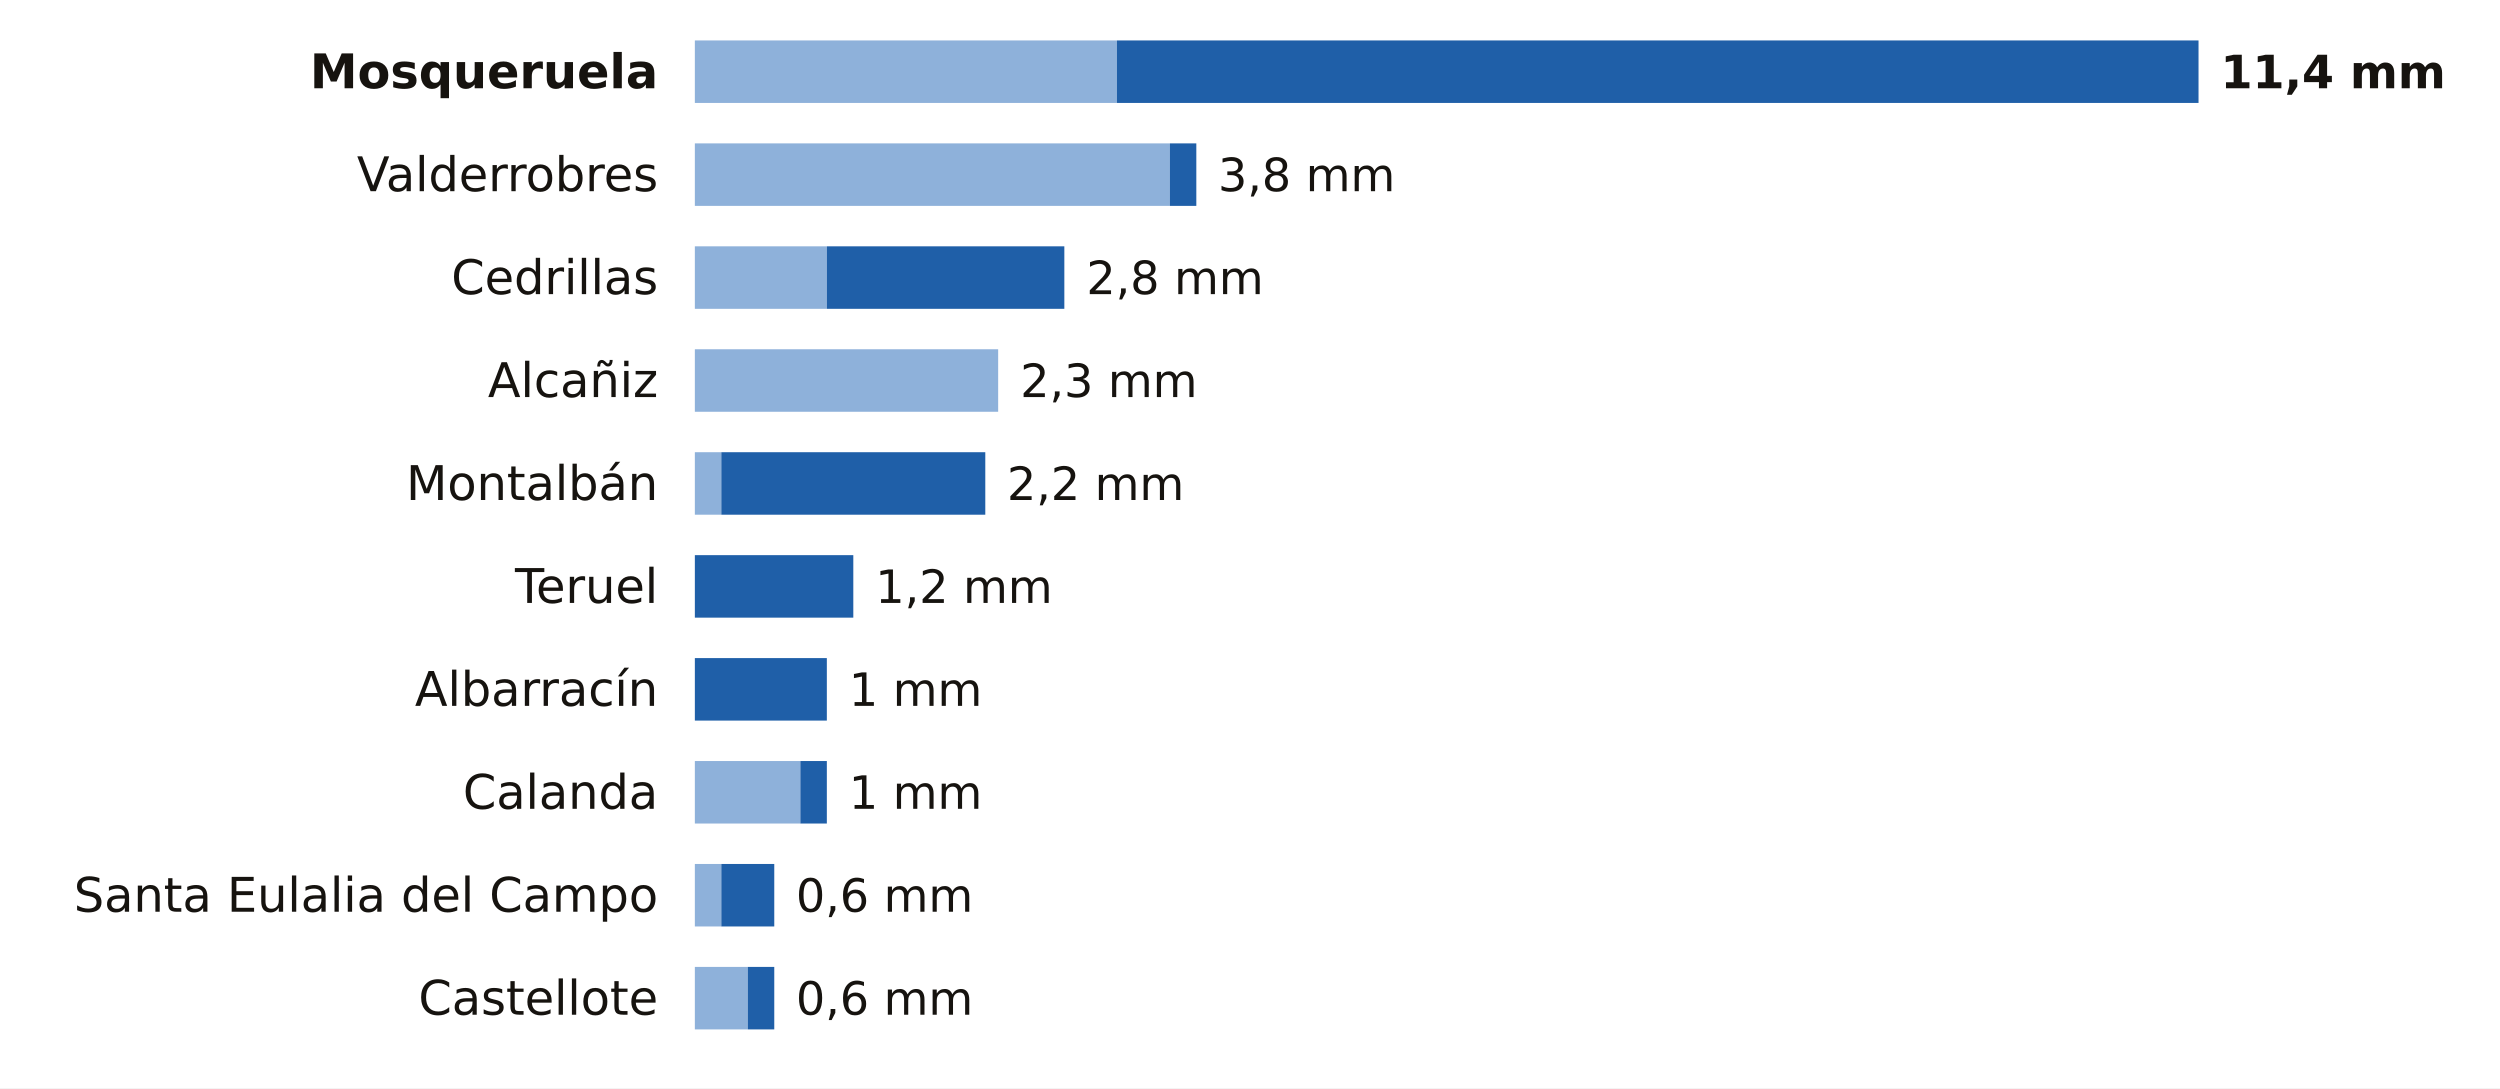
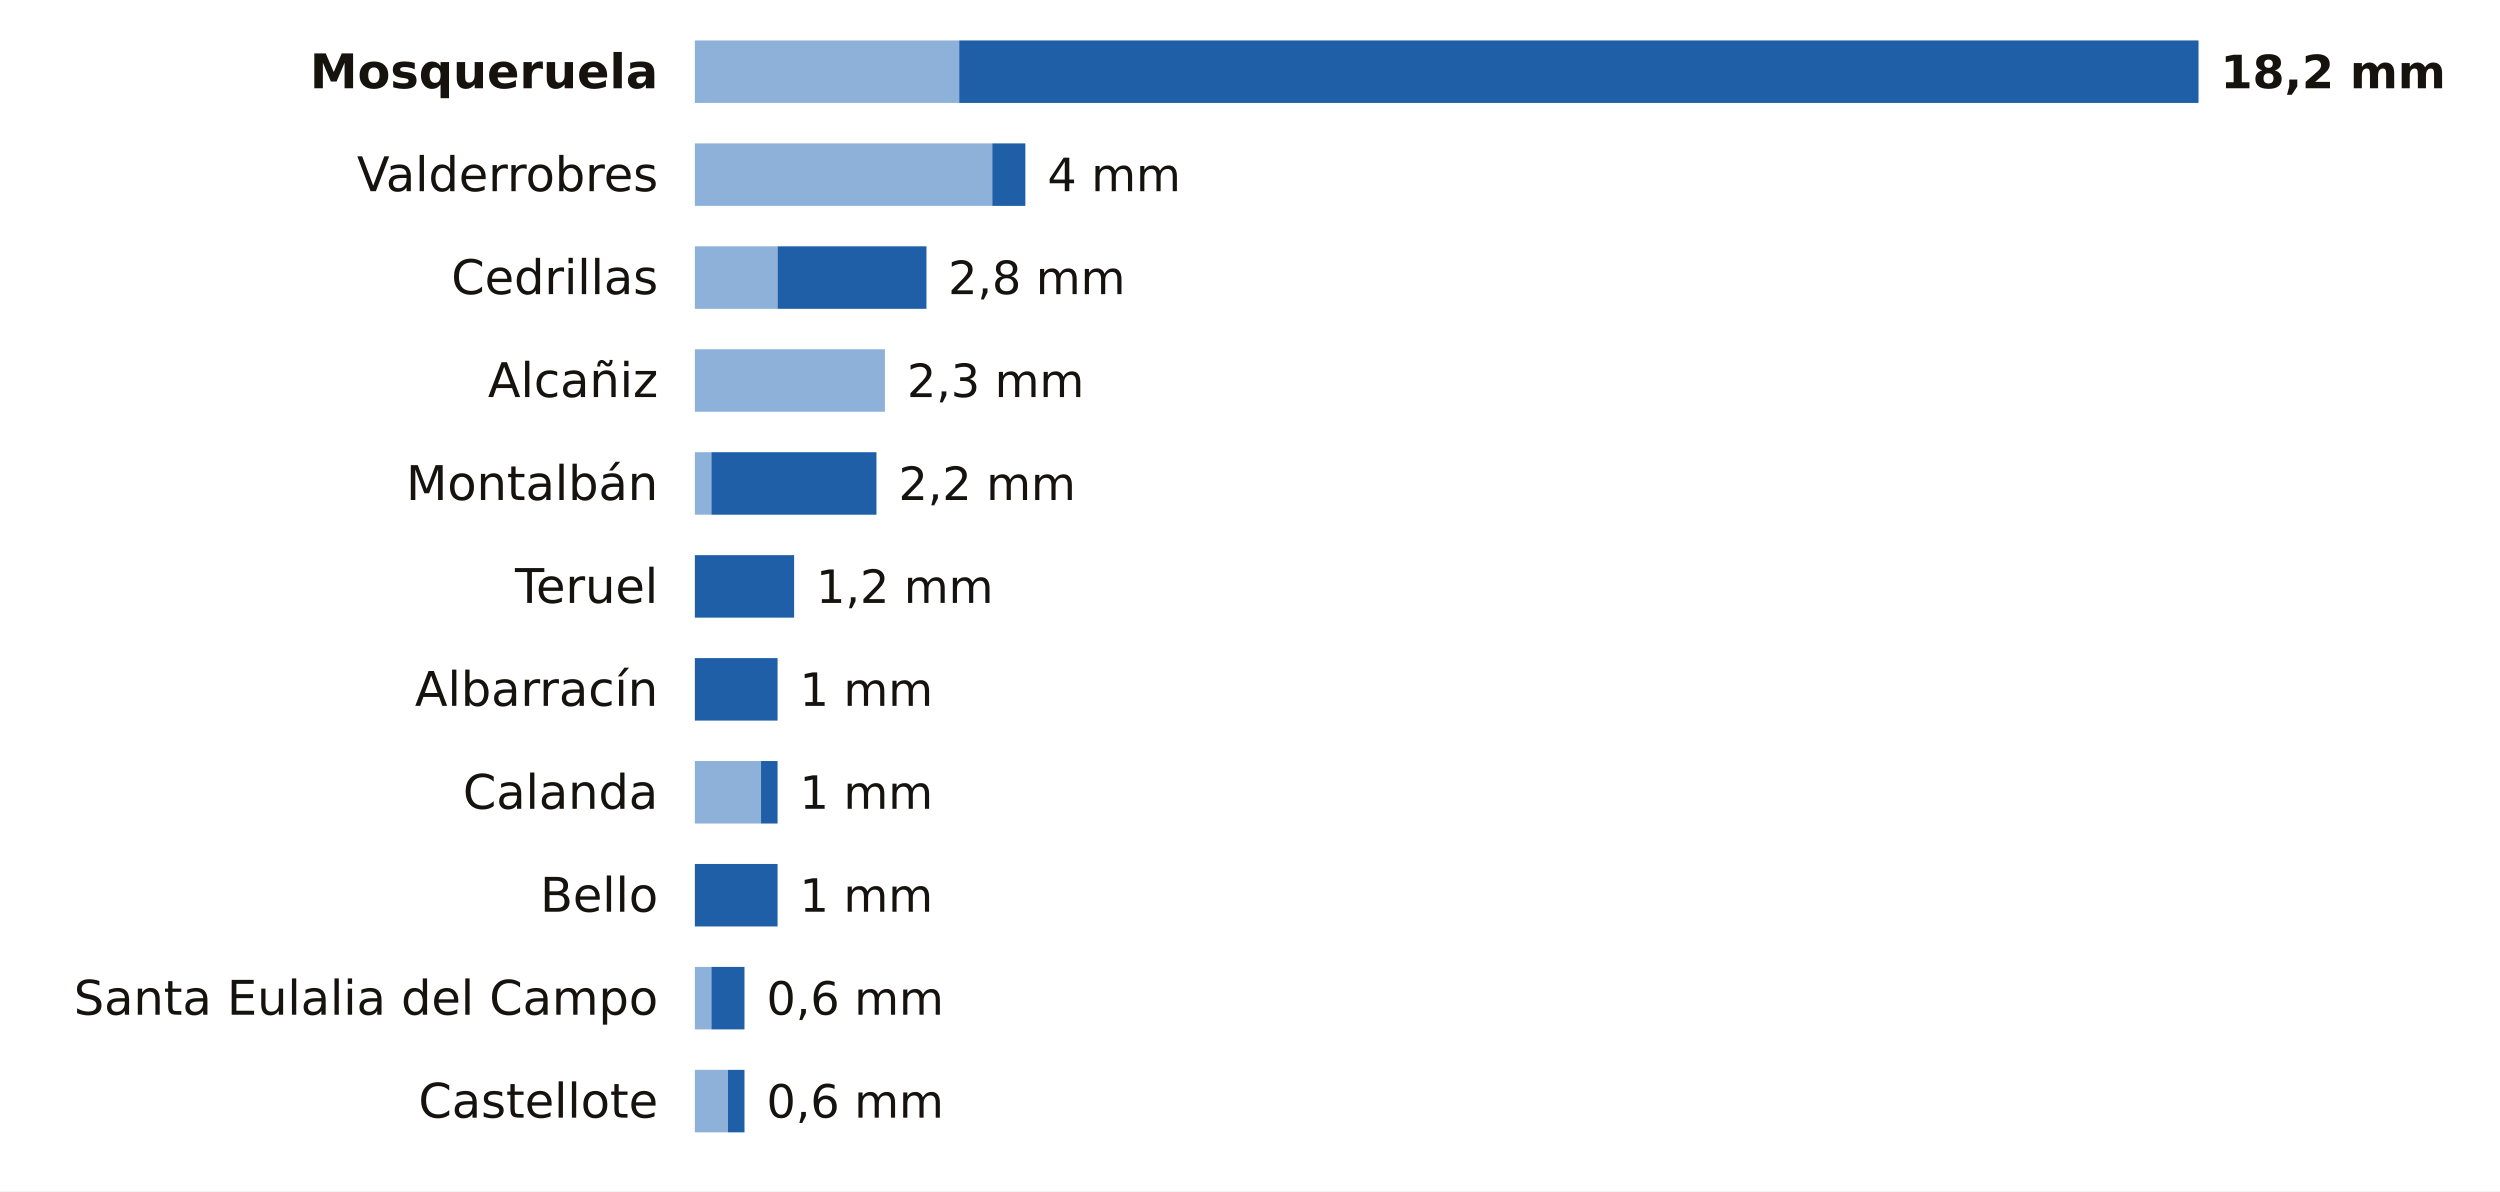
- <svg xmlns="http://www.w3.org/2000/svg" viewBox="0 0 680 296" width="680" height="296" role="img" aria-label="La lluvia de los últimos 7 días en las estaciones de AEMET de Teruel">
-   <rect width="680" height="296" fill="#FFFFFF" />
+ <svg xmlns="http://www.w3.org/2000/svg" viewBox="0 0 680 324" width="680" height="324" role="img" aria-label="La lluvia de los últimos 7 días en las estaciones de AEMET de Teruel">
+   <rect width="680" height="324" fill="#FFFFFF" />
  <text x="179.0" y="24.0" font-size="13" fill="#16130F" text-anchor="end" font-weight="600" font-family="Public Sans, DejaVu Sans, Arial, sans-serif">Mosqueruela</text>
-   <rect x="189" y="11" width="114.8" height="17" fill="#8EB1DA" />
-   <rect x="303.8" y="11" width="294.2" height="17" fill="#1F5FA8" />
-   <text x="604.0" y="24.0" font-size="12.5" fill="#16130F" text-anchor="start" font-weight="700" font-family="Public Sans, DejaVu Sans, Arial, sans-serif">11,4 mm</text>
+   <rect x="189" y="11" width="71.9" height="17" fill="#8EB1DA" />
+   <rect x="260.9" y="11" width="337.1" height="17" fill="#1F5FA8" />
+   <text x="604.0" y="24.0" font-size="12.5" fill="#16130F" text-anchor="start" font-weight="700" font-family="Public Sans, DejaVu Sans, Arial, sans-serif">18,2 mm</text>
  <text x="179.0" y="52.0" font-size="13" fill="#16130F" text-anchor="end" font-weight="400" font-family="Public Sans, DejaVu Sans, Arial, sans-serif">Valderrobres</text>
-   <rect x="189" y="39" width="129.2" height="17" fill="#8EB1DA" />
-   <rect x="318.2" y="39" width="7.2" height="17" fill="#1F5FA8" />
-   <text x="331.3" y="52.0" font-size="12.5" fill="#16130F" text-anchor="start" font-weight="500" font-family="Public Sans, DejaVu Sans, Arial, sans-serif">3,8 mm</text>
+   <rect x="189" y="39" width="80.9" height="17" fill="#8EB1DA" />
+   <rect x="269.9" y="39" width="9.0" height="17" fill="#1F5FA8" />
+   <text x="284.9" y="52.0" font-size="12.5" fill="#16130F" text-anchor="start" font-weight="500" font-family="Public Sans, DejaVu Sans, Arial, sans-serif">4 mm</text>
  <text x="179.0" y="80.0" font-size="13" fill="#16130F" text-anchor="end" font-weight="400" font-family="Public Sans, DejaVu Sans, Arial, sans-serif">Cedrillas</text>
-   <rect x="189" y="67" width="35.9" height="17" fill="#8EB1DA" />
-   <rect x="224.9" y="67" width="64.6" height="17" fill="#1F5FA8" />
-   <text x="295.5" y="80.0" font-size="12.5" fill="#16130F" text-anchor="start" font-weight="500" font-family="Public Sans, DejaVu Sans, Arial, sans-serif">2,8 mm</text>
+   <rect x="189" y="67" width="22.5" height="17" fill="#8EB1DA" />
+   <rect x="211.5" y="67" width="40.5" height="17" fill="#1F5FA8" />
+   <text x="257.9" y="80.0" font-size="12.5" fill="#16130F" text-anchor="start" font-weight="500" font-family="Public Sans, DejaVu Sans, Arial, sans-serif">2,8 mm</text>
  <text x="179.0" y="108.0" font-size="13" fill="#16130F" text-anchor="end" font-weight="400" font-family="Public Sans, DejaVu Sans, Arial, sans-serif">Alcañiz</text>
-   <rect x="189" y="95" width="82.5" height="17" fill="#8EB1DA" />
-   <text x="277.5" y="108.0" font-size="12.5" fill="#16130F" text-anchor="start" font-weight="500" font-family="Public Sans, DejaVu Sans, Arial, sans-serif">2,3 mm</text>
+   <rect x="189" y="95" width="51.7" height="17" fill="#8EB1DA" />
+   <text x="246.7" y="108.0" font-size="12.5" fill="#16130F" text-anchor="start" font-weight="500" font-family="Public Sans, DejaVu Sans, Arial, sans-serif">2,3 mm</text>
  <text x="179.0" y="136.0" font-size="13" fill="#16130F" text-anchor="end" font-weight="400" font-family="Public Sans, DejaVu Sans, Arial, sans-serif">Montalbán</text>
-   <rect x="189" y="123" width="7.2" height="17" fill="#8EB1DA" />
-   <rect x="196.2" y="123" width="71.8" height="17" fill="#1F5FA8" />
-   <text x="273.9" y="136.0" font-size="12.5" fill="#16130F" text-anchor="start" font-weight="500" font-family="Public Sans, DejaVu Sans, Arial, sans-serif">2,2 mm</text>
+   <rect x="189" y="123" width="4.5" height="17" fill="#8EB1DA" />
+   <rect x="193.5" y="123" width="44.9" height="17" fill="#1F5FA8" />
+   <text x="244.4" y="136.0" font-size="12.5" fill="#16130F" text-anchor="start" font-weight="500" font-family="Public Sans, DejaVu Sans, Arial, sans-serif">2,2 mm</text>
  <text x="179.0" y="164.0" font-size="13" fill="#16130F" text-anchor="end" font-weight="400" font-family="Public Sans, DejaVu Sans, Arial, sans-serif">Teruel</text>
-   <rect x="189.0" y="151" width="43.1" height="17" fill="#1F5FA8" />
-   <text x="238.1" y="164.0" font-size="12.5" fill="#16130F" text-anchor="start" font-weight="500" font-family="Public Sans, DejaVu Sans, Arial, sans-serif">1,2 mm</text>
+   <rect x="189.0" y="151" width="27.0" height="17" fill="#1F5FA8" />
+   <text x="222.0" y="164.0" font-size="12.5" fill="#16130F" text-anchor="start" font-weight="500" font-family="Public Sans, DejaVu Sans, Arial, sans-serif">1,2 mm</text>
  <text x="179.0" y="192.0" font-size="13" fill="#16130F" text-anchor="end" font-weight="400" font-family="Public Sans, DejaVu Sans, Arial, sans-serif">Albarracín</text>
-   <rect x="189.0" y="179" width="35.9" height="17" fill="#1F5FA8" />
-   <text x="230.9" y="192.0" font-size="12.5" fill="#16130F" text-anchor="start" font-weight="500" font-family="Public Sans, DejaVu Sans, Arial, sans-serif">1 mm</text>
+   <rect x="189.0" y="179" width="22.5" height="17" fill="#1F5FA8" />
+   <text x="217.5" y="192.0" font-size="12.5" fill="#16130F" text-anchor="start" font-weight="500" font-family="Public Sans, DejaVu Sans, Arial, sans-serif">1 mm</text>
  <text x="179.0" y="220.0" font-size="13" fill="#16130F" text-anchor="end" font-weight="400" font-family="Public Sans, DejaVu Sans, Arial, sans-serif">Calanda</text>
-   <rect x="189" y="207" width="28.7" height="17" fill="#8EB1DA" />
-   <rect x="217.7" y="207" width="7.2" height="17" fill="#1F5FA8" />
-   <text x="230.9" y="220.0" font-size="12.5" fill="#16130F" text-anchor="start" font-weight="500" font-family="Public Sans, DejaVu Sans, Arial, sans-serif">1 mm</text>
-   <text x="179.0" y="248.0" font-size="13" fill="#16130F" text-anchor="end" font-weight="400" font-family="Public Sans, DejaVu Sans, Arial, sans-serif">Santa Eulalia del Campo</text>
-   <rect x="189" y="235" width="7.2" height="17" fill="#8EB1DA" />
-   <rect x="196.2" y="235" width="14.4" height="17" fill="#1F5FA8" />
-   <text x="216.5" y="248.0" font-size="12.5" fill="#16130F" text-anchor="start" font-weight="500" font-family="Public Sans, DejaVu Sans, Arial, sans-serif">0,6 mm</text>
-   <text x="179.0" y="276.0" font-size="13" fill="#16130F" text-anchor="end" font-weight="400" font-family="Public Sans, DejaVu Sans, Arial, sans-serif">Castellote</text>
-   <rect x="189" y="263" width="14.4" height="17" fill="#8EB1DA" />
-   <rect x="203.4" y="263" width="7.2" height="17" fill="#1F5FA8" />
-   <text x="216.5" y="276.0" font-size="12.5" fill="#16130F" text-anchor="start" font-weight="500" font-family="Public Sans, DejaVu Sans, Arial, sans-serif">0,6 mm</text>
+   <rect x="189" y="207" width="18.0" height="17" fill="#8EB1DA" />
+   <rect x="207.0" y="207" width="4.5" height="17" fill="#1F5FA8" />
+   <text x="217.5" y="220.0" font-size="12.5" fill="#16130F" text-anchor="start" font-weight="500" font-family="Public Sans, DejaVu Sans, Arial, sans-serif">1 mm</text>
+   <text x="179.0" y="248.0" font-size="13" fill="#16130F" text-anchor="end" font-weight="400" font-family="Public Sans, DejaVu Sans, Arial, sans-serif">Bello</text>
+   <rect x="189.0" y="235" width="22.5" height="17" fill="#1F5FA8" />
+   <text x="217.5" y="248.0" font-size="12.5" fill="#16130F" text-anchor="start" font-weight="500" font-family="Public Sans, DejaVu Sans, Arial, sans-serif">1 mm</text>
+   <text x="179.0" y="276.0" font-size="13" fill="#16130F" text-anchor="end" font-weight="400" font-family="Public Sans, DejaVu Sans, Arial, sans-serif">Santa Eulalia del Campo</text>
+   <rect x="189" y="263" width="4.5" height="17" fill="#8EB1DA" />
+   <rect x="193.5" y="263" width="9.0" height="17" fill="#1F5FA8" />
+   <text x="208.5" y="276.0" font-size="12.5" fill="#16130F" text-anchor="start" font-weight="500" font-family="Public Sans, DejaVu Sans, Arial, sans-serif">0,6 mm</text>
+   <text x="179.0" y="304.0" font-size="13" fill="#16130F" text-anchor="end" font-weight="400" font-family="Public Sans, DejaVu Sans, Arial, sans-serif">Castellote</text>
+   <rect x="189" y="291" width="9.0" height="17" fill="#8EB1DA" />
+   <rect x="198.0" y="291" width="4.5" height="17" fill="#1F5FA8" />
+   <text x="208.5" y="304.0" font-size="12.5" fill="#16130F" text-anchor="start" font-weight="500" font-family="Public Sans, DejaVu Sans, Arial, sans-serif">0,6 mm</text>
</svg>
